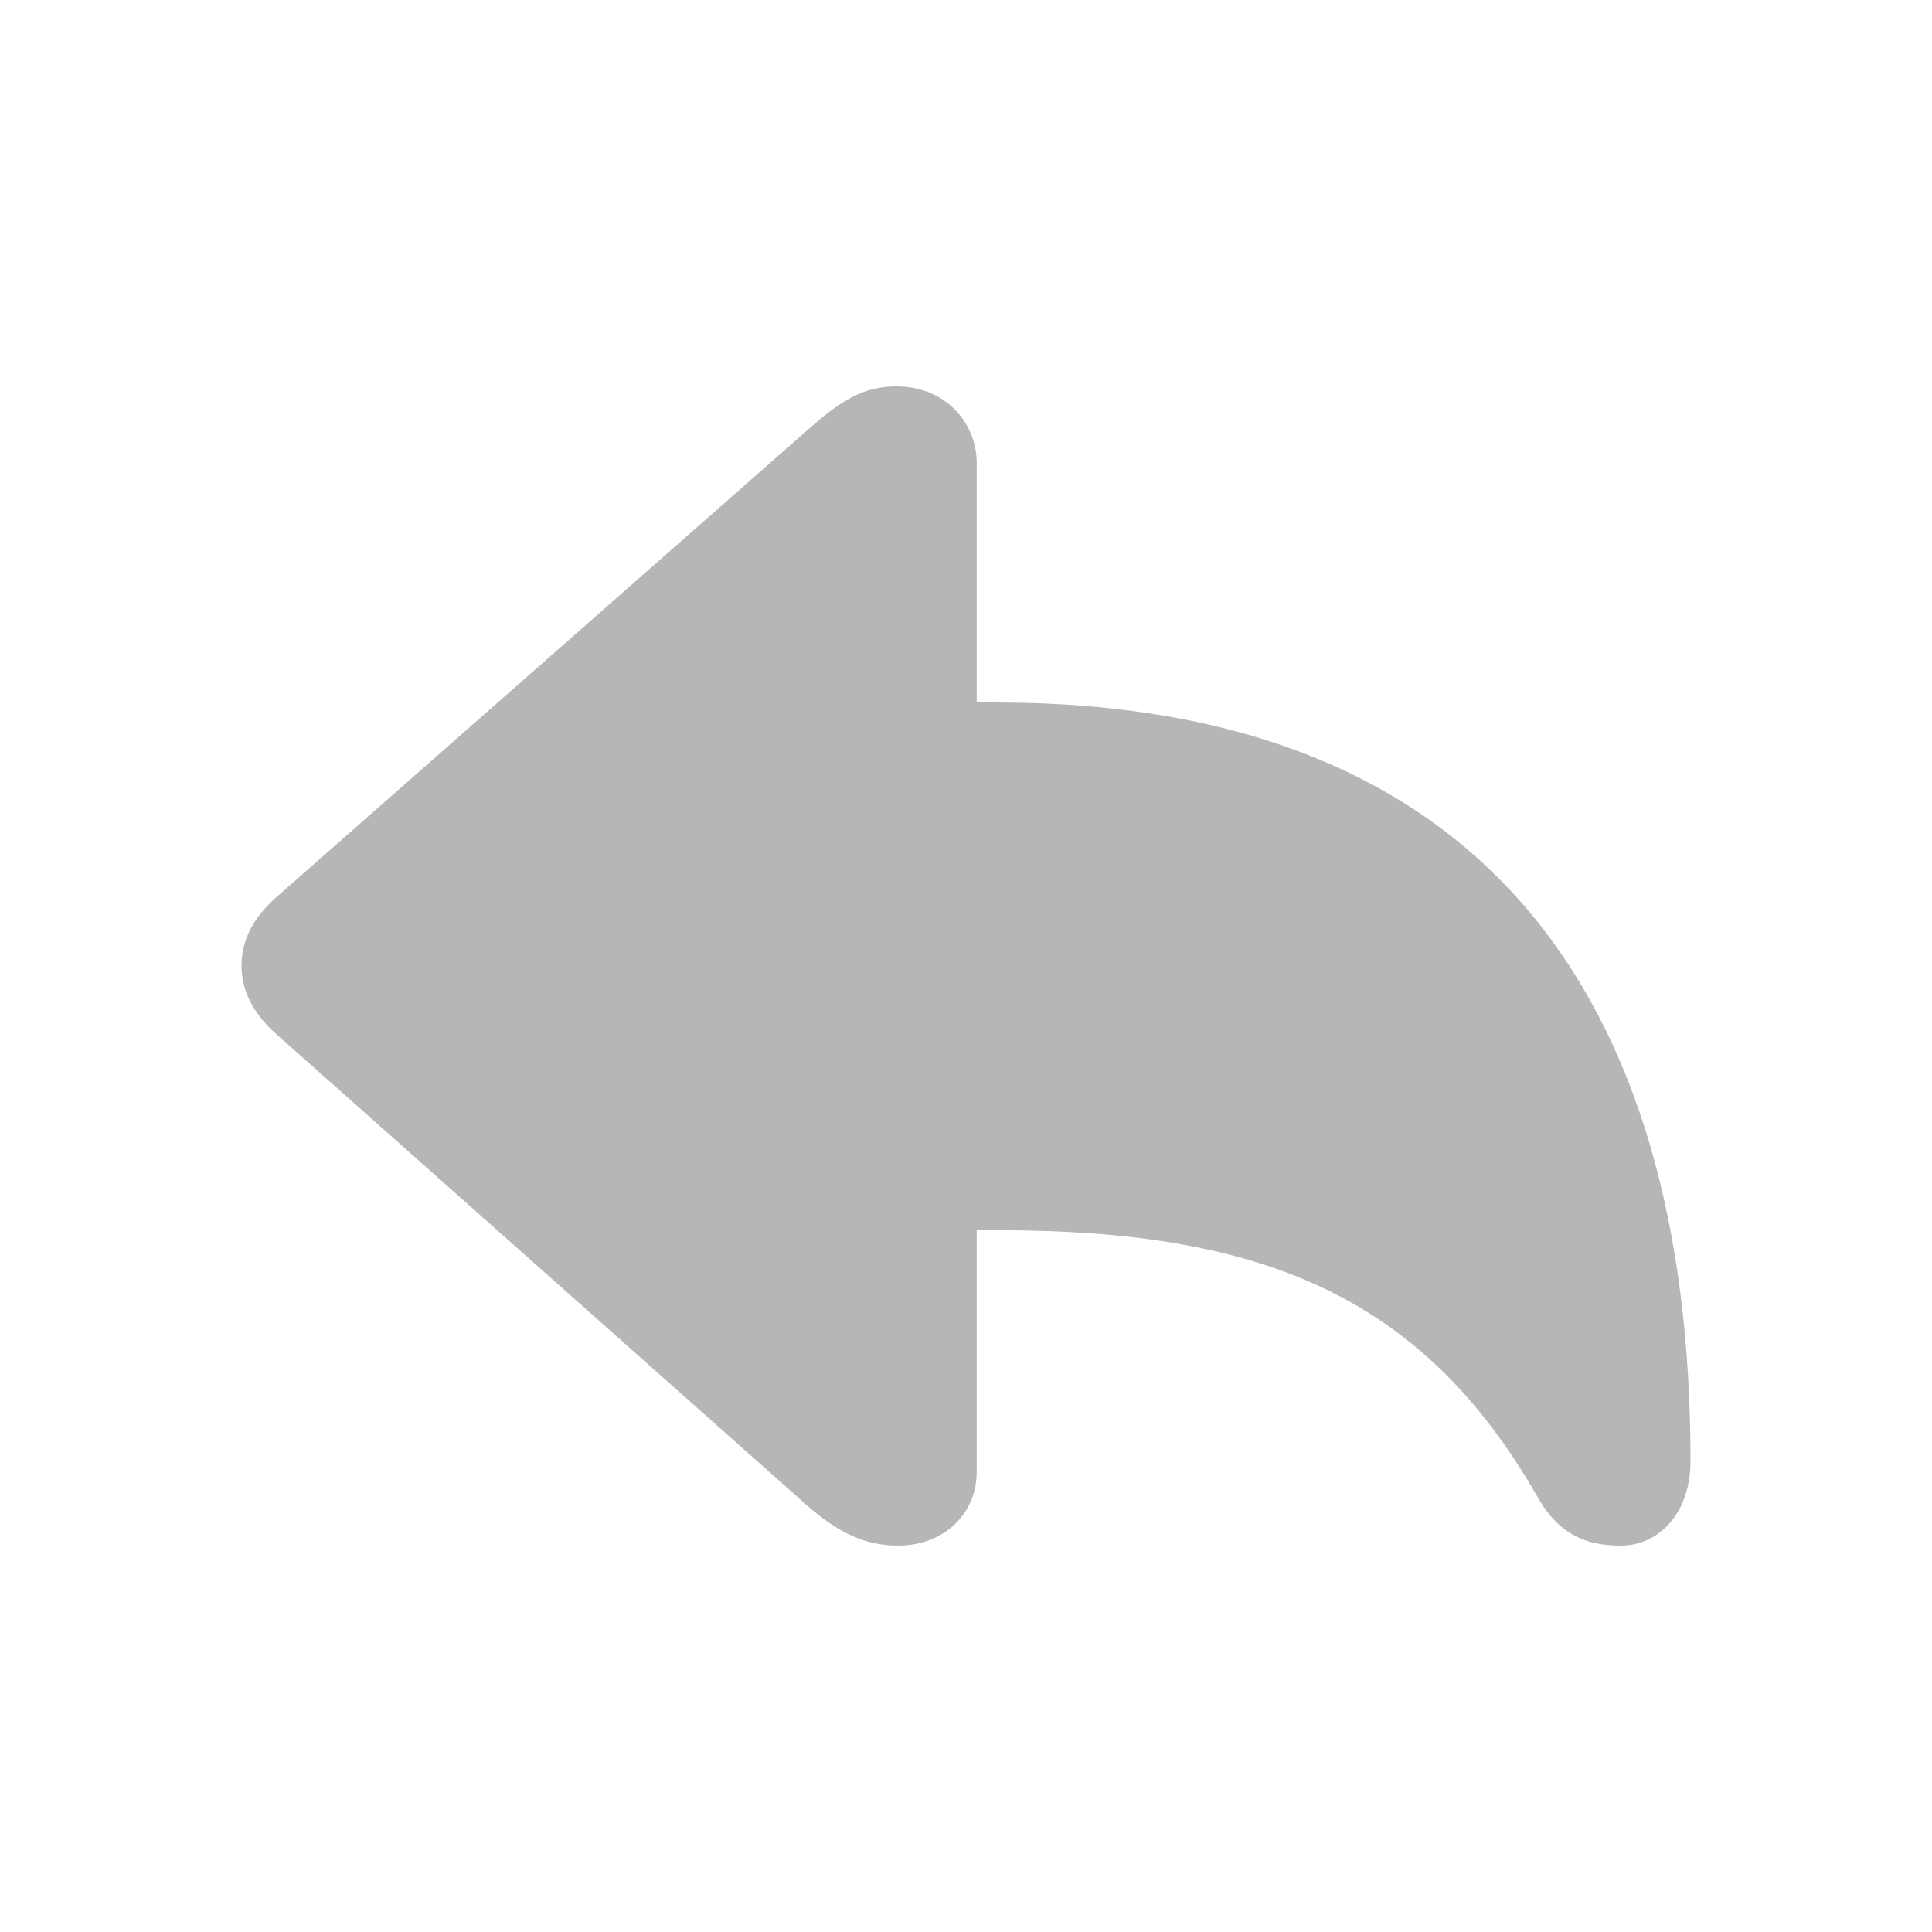
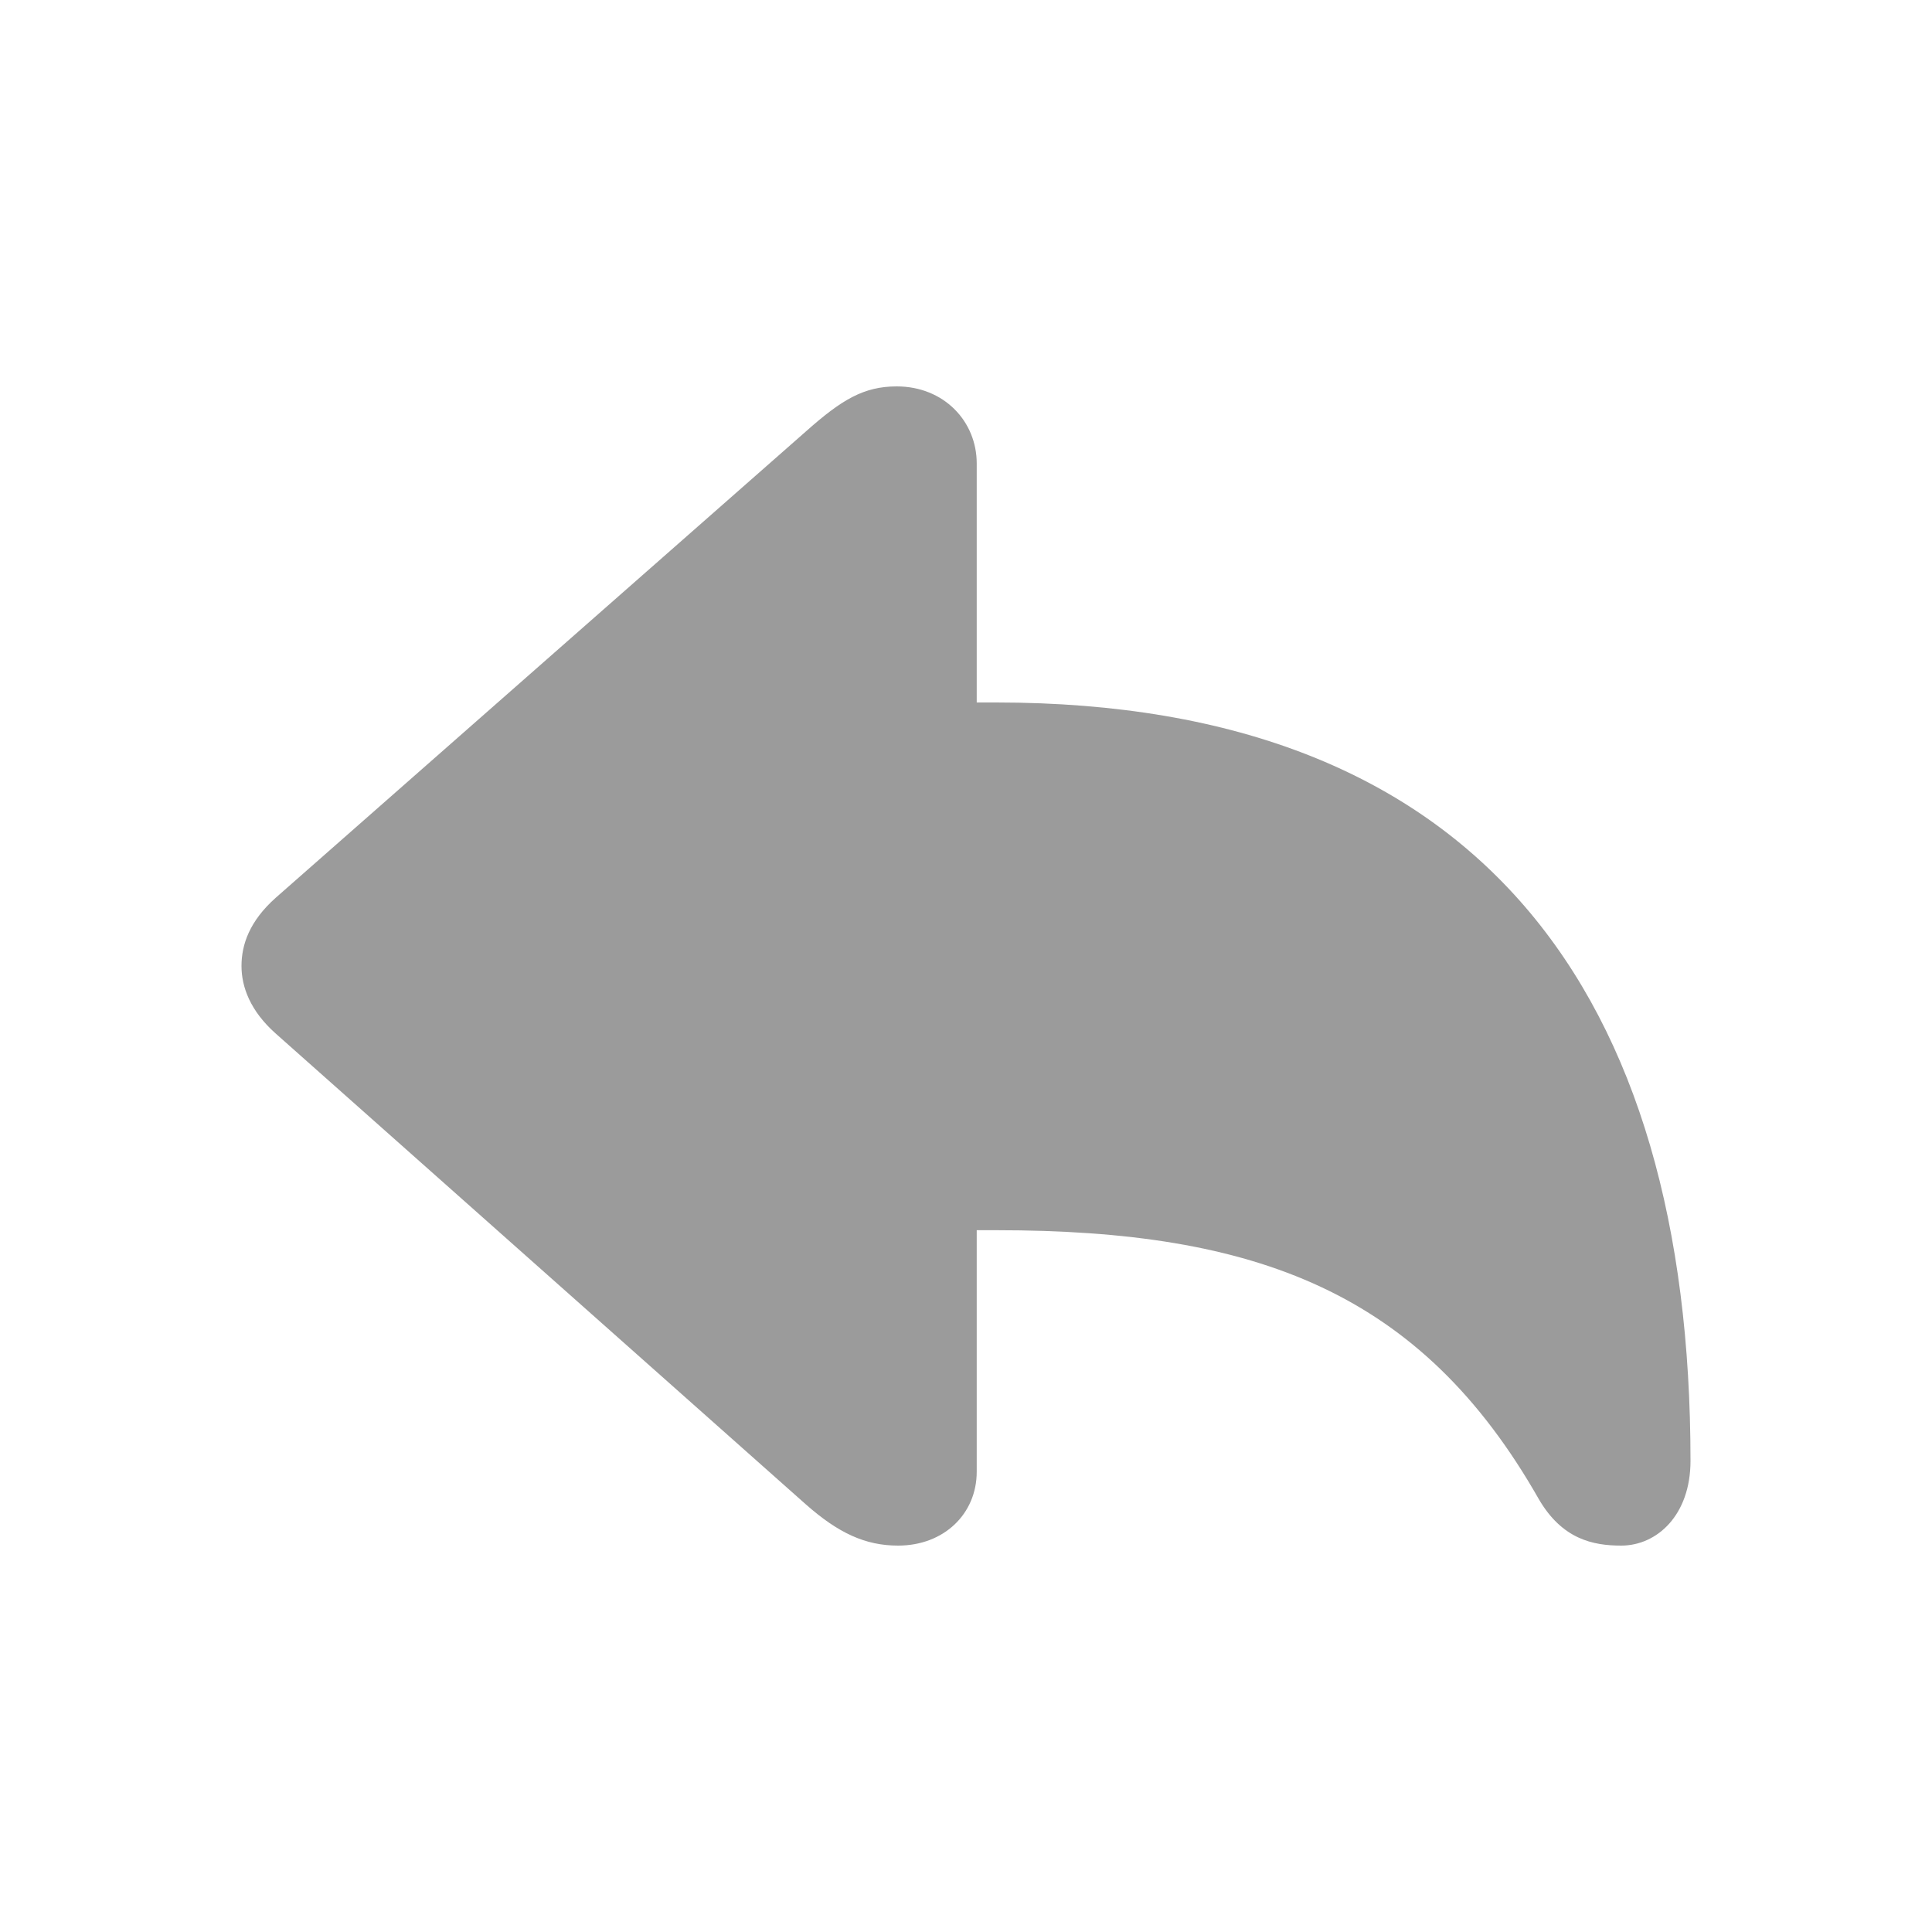
<svg xmlns="http://www.w3.org/2000/svg" width="20" height="20" viewBox="0 0 20 20" fill="none">
-   <path d="M9.297 16C8.956 16 8.678 15.869 8.344 15.575L2.855 10.7C2.59 10.465 2.5 10.216 2.5 10C2.5 9.778 2.583 9.535 2.855 9.293L8.344 4.465C8.713 4.137 8.942 4 9.283 4C9.77 4 10.111 4.36 10.111 4.798V7.272H10.313C15.322 7.272 17.5 10.288 17.5 15.123C17.5 15.686 17.152 16 16.783 16C16.491 16 16.171 15.935 15.928 15.516C14.71 13.376 13.012 12.735 10.313 12.735H10.111V15.235C10.111 15.673 9.77 16 9.297 16Z" fill="#B6B6B6" />
+   <path d="M9.297 16C8.956 16 8.678 15.869 8.344 15.575L2.855 10.7C2.59 10.465 2.5 10.216 2.5 10C2.5 9.778 2.583 9.535 2.855 9.293L8.344 4.465C8.713 4.137 8.942 4 9.283 4C9.77 4 10.111 4.36 10.111 4.798V7.272H10.313C15.322 7.272 17.5 10.288 17.5 15.123C17.5 15.686 17.152 16 16.783 16C16.491 16 16.171 15.935 15.928 15.516C14.71 13.376 13.012 12.735 10.313 12.735H10.111V15.235C10.111 15.673 9.77 16 9.297 16Z" fill="#9B9B9B" />
</svg>
